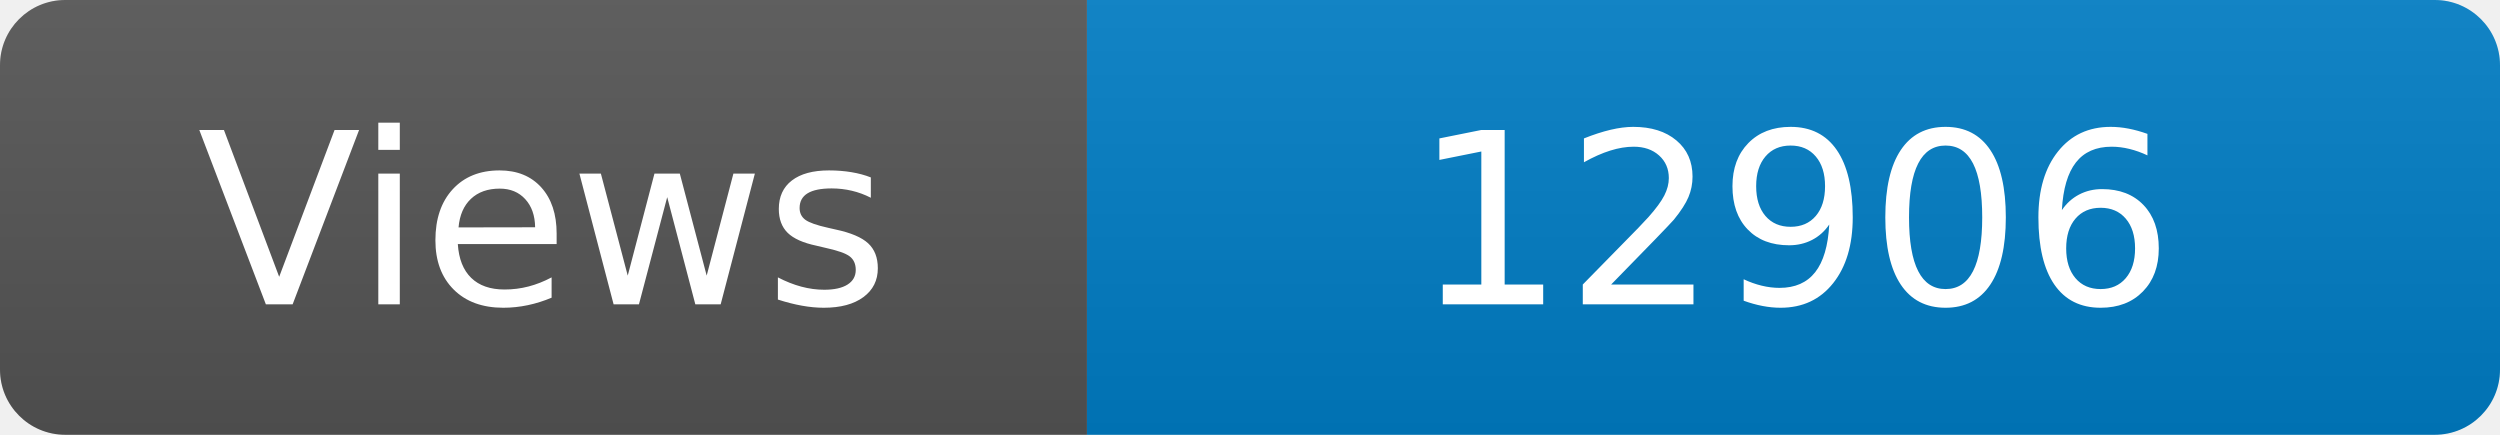
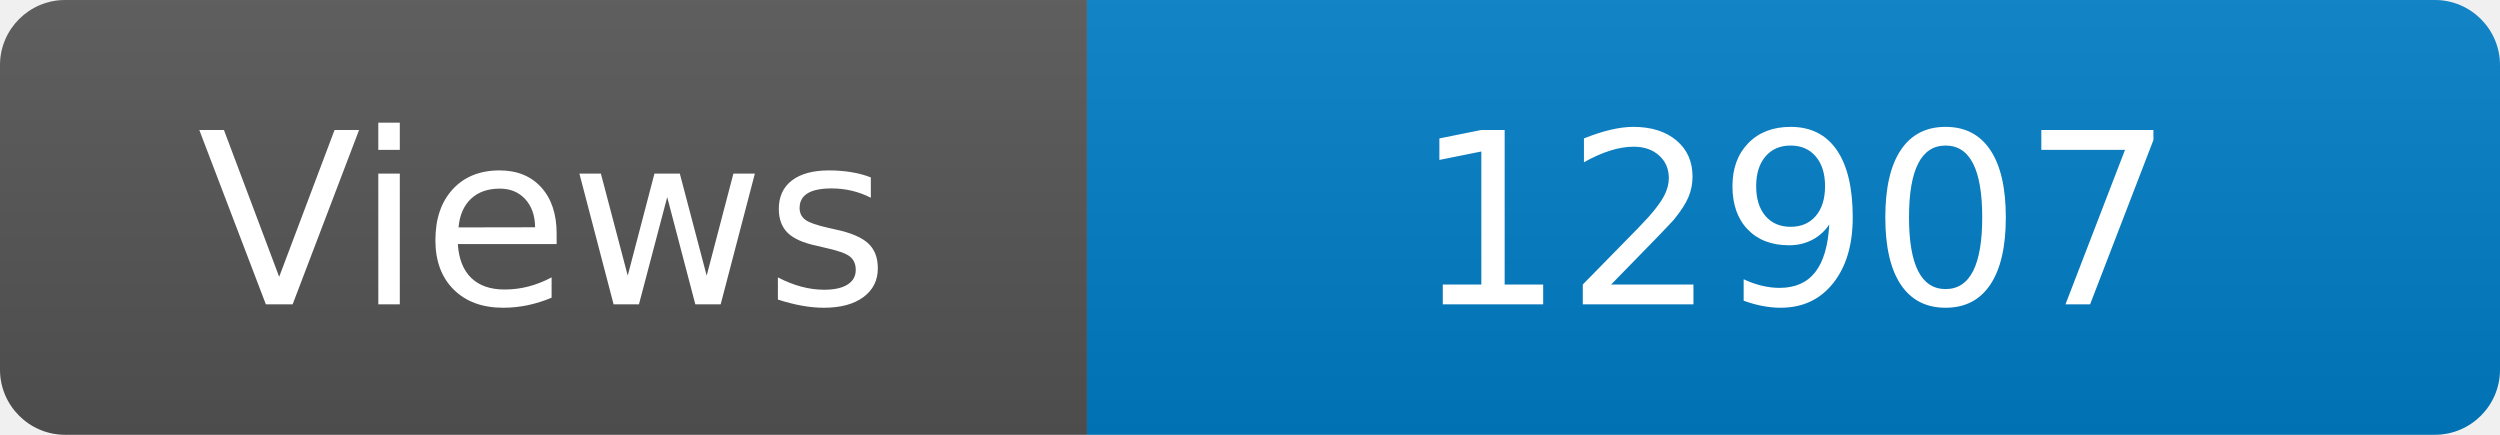
<svg xmlns="http://www.w3.org/2000/svg" width="115" height="20" role="img" aria-label="Maintained?: yes">
  <linearGradient id="s" x2="0" y2="100%">
    <stop offset="0" stop-color="#bbb" stop-opacity=".1" />
    <stop offset="1" stop-opacity=".1" />
  </linearGradient>
  <clipPath id="r">
    <rect width="115" height="20" rx="3" fill="#fff" />
  </clipPath>
  <g clip-path="url(#r)">
    <rect width="50" height="20" fill="#555" />
    <rect x="50" width="160" height="20" fill="#007ec6" />
    <rect width="115" height="20" fill="url(#s)" />
  </g>
  <g fill="#fff" text-anchor="middle" font-family="Verdana,Geneva,DejaVu Sans,sans-serif" font-size="110">
    <text x="250" y="140" transform="scale(.1)" fill="#fff">Views</text>
-     <text x="825" y="140" transform="scale(.1)" fill="#fff">12906</text>
+     <text x="825" y="140" transform="scale(.1)" fill="#fff">12907</text>
  </g>
</svg>
